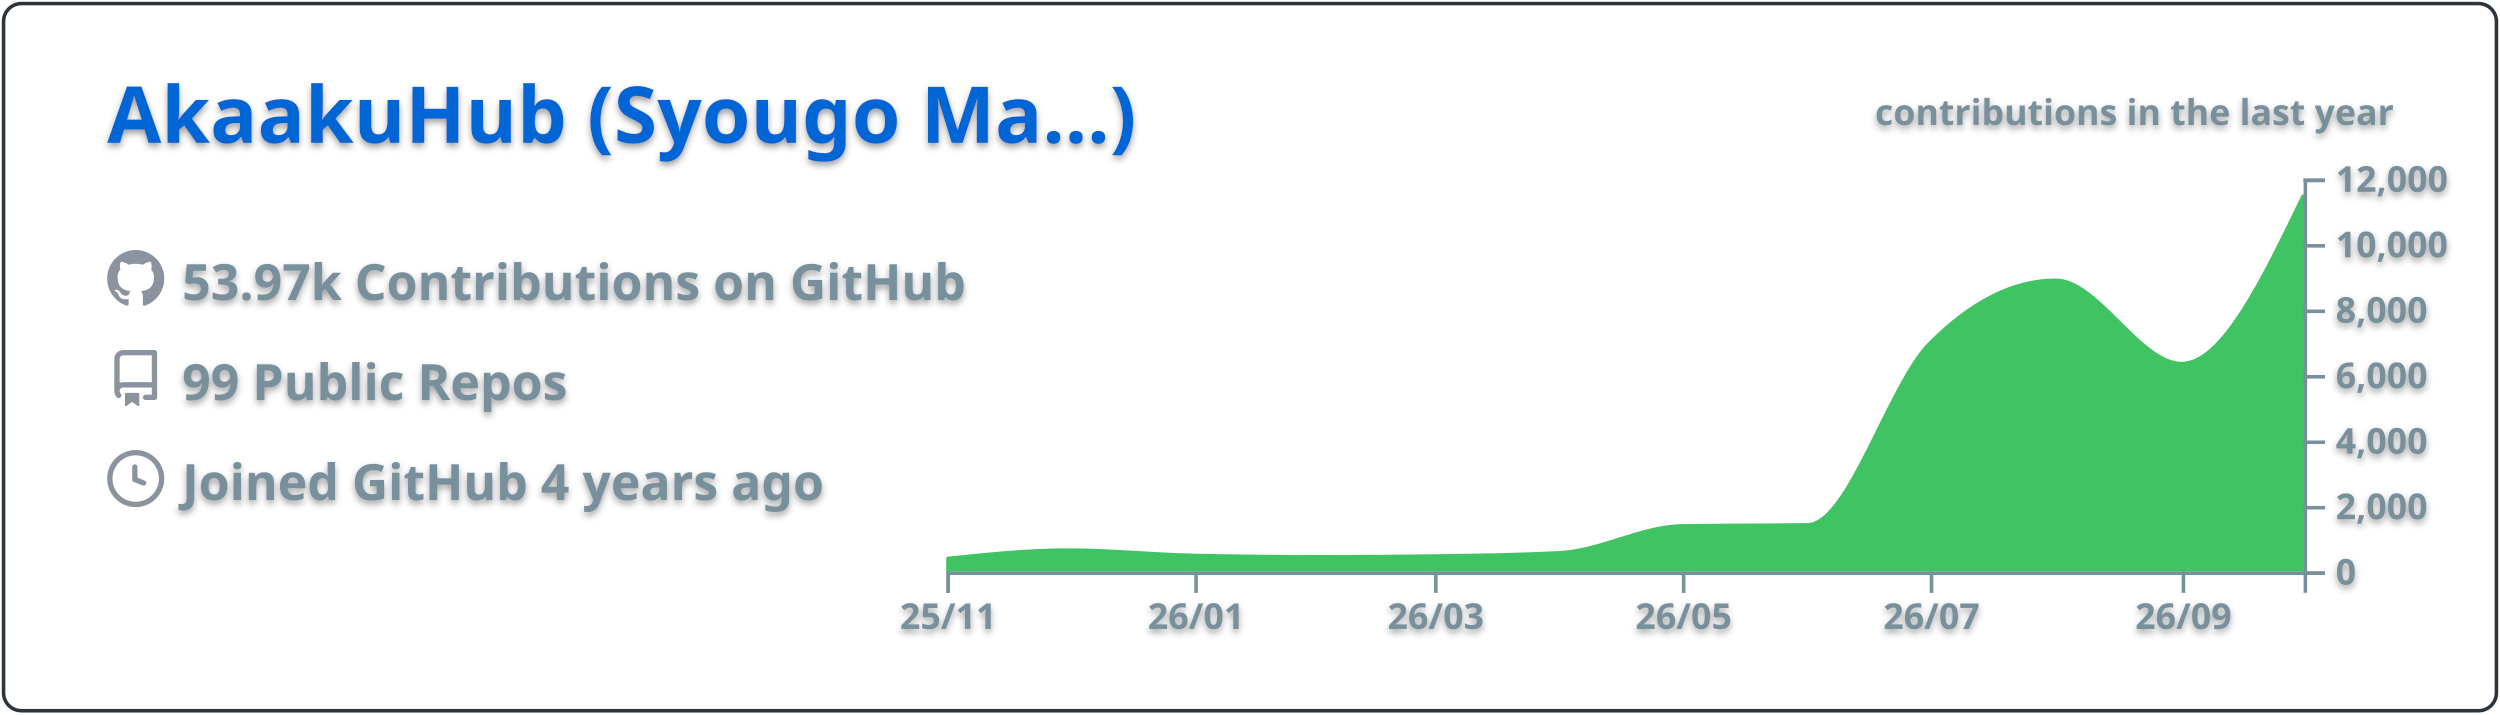
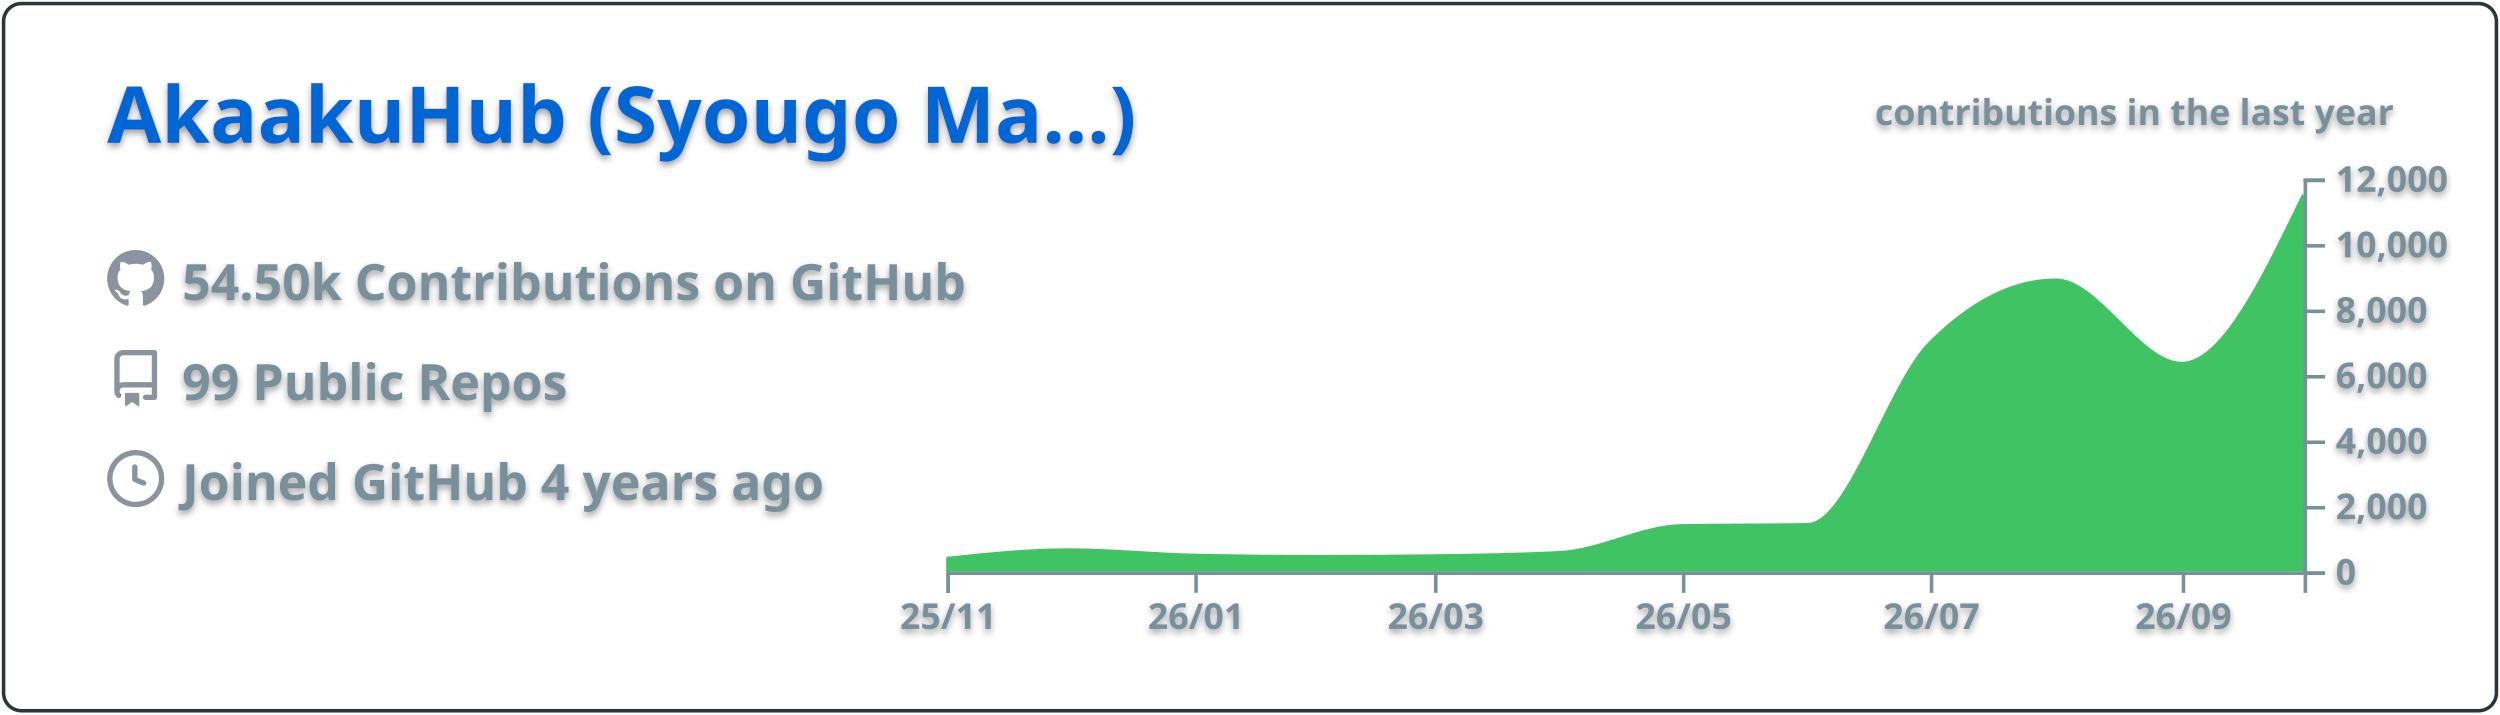
<svg xmlns="http://www.w3.org/2000/svg" width="700" height="200" viewBox="0 0 700 200">
  <style>* {
          font-family: 'Segoe UI', Ubuntu, "Helvetica Neue", Sans-Serif
        }
        text {
          font-weight: 600;
          filter: drop-shadow(0 1px 1px rgba(0, 0, 0, 0.65)) drop-shadow(0 0 1px rgba(255, 255, 255, 0.55));
        }</style>
  <g class="gpsc-root">
    <rect x="1" y="1" rx="5" ry="5" height="99%" width="99.714%" stroke="#2e343b" stroke-width="1" fill="#ffffff00" stroke-opacity="1" />
    <text x="30" y="40" class="gpsc-item" style="--gpsc-i: 0; font-size: 22px; fill: #0366d6;">AkaakuHub (Syougo Ma…)</text>
    <g transform="translate(0,40)">
      <g transform="translate(30,30)">
        <g class="gpsc-item" style="--gpsc-i: 0;">
          <g transform="translate(0,0)" width="14" height="14" fill="#8b949e">
            <path fill-rule="evenodd" d="M8 0C3.58 0 0 3.58 0 8c0 3.54 2.29 6.53 5.47 7.59.4.07.55-.17.55-.38 0-.19-.01-.82-.01-1.49-2.01.37-2.53-.49-2.69-.94-.09-.23-.48-.94-.82-1.13-.28-.15-.68-.52-.01-.53.63-.01 1.08.58 1.23.82.72 1.21 1.87.87 2.33.66.07-.52.28-.87.51-1.07-1.78-.2-3.64-.89-3.64-3.95 0-.87.31-1.59.82-2.15-.08-.2-.36-1.02.08-2.12 0 0 .67-.21 2.2.82.64-.18 1.32-.27 2-.27.68 0 1.36.09 2 .27 1.53-1.04 2.2-.82 2.2-.82.44 1.1.16 1.92.08 2.12.51.56.82 1.27.82 2.15 0 3.07-1.87 3.75-3.65 3.95.29.25.54.73.54 1.48 0 1.07-.01 1.93-.01 2.2 0 .21.15.46.55.38A8.013 8.013 0 0016 8c0-4.42-3.58-8-8-8z" />
          </g>
        </g>
        <g class="gpsc-item" style="--gpsc-i: 1;">
          <g transform="translate(0,28)" width="14" height="14" fill="#8b949e">
            <path fill-rule="evenodd" d="M2 2.5A2.5 2.5 0 014.5 0h8.75a.75.75 0 01.75.75v12.5a.75.75 0 01-.75.75h-2.5a.75.75 0 110-1.5h1.75v-2h-8a1 1 0 00-.714 1.7.75.75 0 01-1.072 1.05A2.495 2.495 0 012 11.5v-9zm10.5-1V9h-8c-.356 0-.694.074-1 .208V2.5a1 1 0 011-1h8zM5 12.25v3.25a.25.25 0 00.4.2l1.45-1.087a.25.25 0 01.3 0L8.6 15.7a.25.25 0 00.4-.2v-3.25a.25.25 0 00-.25-.25h-3.5a.25.25 0 00-.25.25z" />
          </g>
        </g>
        <g class="gpsc-item" style="--gpsc-i: 2;">
          <g transform="translate(0,56)" width="14" height="14" fill="#8b949e">
            <path fill-rule="evenodd" d="M1.5 8a6.5 6.5 0 1113 0 6.5 6.5 0 01-13 0zM8 0a8 8 0 100 16A8 8 0 008 0zm.5 4.75a.75.75 0 00-1.5 0v3.5a.75.75 0 00.471.696l2.5 1a.75.75 0 00.557-1.392L8.5 7.742V4.75z" />
          </g>
        </g>
-         <text x="21" y="14" class="gpsc-item" style="--gpsc-i: 0; fill: #77909c; font-size: 14px;">53.97k Contributions on GitHub</text>
+         <text x="21" y="14" class="gpsc-item" style="--gpsc-i: 0; fill: #77909c; font-size: 14px;">54.50k Contributions on GitHub</text>
        <text x="21" y="42" class="gpsc-item" style="--gpsc-i: 1; fill: #77909c; font-size: 14px;">99 Public Repos</text>
        <text x="21" y="70" class="gpsc-item" style="--gpsc-i: 2; fill: #77909c; font-size: 14px;">Joined GitHub 4 years ago</text>
      </g>
      <g color="#40c463" transform="translate(295,10)">
        <clipPath id="gpsc-reveal-clip">
          <rect class="gpsc-reveal" x="-30" y="0" width="410" height="110" style="--gpsc-w: 410px; --gpsc-i: 3;" />
        </clipPath>
        <g clip-path="url(#gpsc-reveal-clip)" class="gpsc-chart" style="--gpsc-i: 3;">
          <path transform="translate(-30,0)" stroke="#40c463" fill="#40c463" opacity="1" d="M0,106.416C11.377,105.22,22.754,104.023,34.132,104.023C45.888,104.023,57.645,105.276,69.401,105.527C81.158,105.777,92.914,105.903,104.671,105.903C115.289,105.903,125.908,105.832,136.527,105.692C148.283,105.536,160.04,105.386,171.796,104.775C183.174,104.184,194.551,97.444,205.928,97.249C217.685,97.047,229.441,97.148,241.198,96.947C252.575,96.752,263.952,57.547,275.329,46.145C287.086,34.363,298.842,28.472,310.599,28.472C322.355,28.472,334.112,51.81,345.868,51.81C357.246,51.81,368.623,28.229,380,4.648L380,110C368.623,110,357.246,110,345.868,110C334.112,110,322.355,110,310.599,110C298.842,110,287.086,110,275.329,110C263.952,110,252.575,110,241.198,110C229.441,110,217.685,110,205.928,110C194.551,110,183.174,110,171.796,110C160.04,110,148.283,110,136.527,110C125.908,110,115.289,110,104.671,110C92.914,110,81.158,110,69.401,110C57.645,110,45.888,110,34.132,110C22.754,110,11.377,110,0,110Z" />
        </g>
        <g color="#77909c" transform="translate(-30,110)" fill="none" font-size="10" font-family="sans-serif" text-anchor="middle">
          <path class="domain" stroke="currentColor" d="M0.5,6V0.5H380.5V6" />
          <g class="tick" opacity="1" transform="translate(0.5,0)">
            <line stroke="currentColor" y2="6" />
            <text fill="currentColor" y="9" dy="0.71em">25/11</text>
          </g>
          <g class="tick" opacity="1" transform="translate(69.9012,0)">
            <line stroke="currentColor" y2="6" />
            <text fill="currentColor" y="9" dy="0.71em">26/01</text>
          </g>
          <g class="tick" opacity="1" transform="translate(137.0269,0)">
            <line stroke="currentColor" y2="6" />
            <text fill="currentColor" y="9" dy="0.71em">26/03</text>
          </g>
          <g class="tick" opacity="1" transform="translate(206.4281,0)">
            <line stroke="currentColor" y2="6" />
            <text fill="currentColor" y="9" dy="0.71em">26/05</text>
          </g>
          <g class="tick" opacity="1" transform="translate(275.8293,0)">
            <line stroke="currentColor" y2="6" />
            <text fill="currentColor" y="9" dy="0.71em">26/07</text>
          </g>
          <g class="tick" opacity="1" transform="translate(346.3683,0)">
            <line stroke="currentColor" y2="6" />
            <text fill="currentColor" y="9" dy="0.71em">26/09</text>
          </g>
        </g>
        <g color="#77909c" transform="translate(350,0)" fill="none" font-size="10" font-family="sans-serif" text-anchor="start">
          <path class="domain" stroke="currentColor" d="M6,110.5H0.5V0.5H6" />
          <g class="tick" opacity="1" transform="translate(0,110.5)">
            <line stroke="currentColor" x2="6" />
            <text fill="currentColor" x="9" dy="0.32em">0</text>
          </g>
          <g class="tick" opacity="1" transform="translate(0,92.16667)">
            <line stroke="currentColor" x2="6" />
            <text fill="currentColor" x="9" dy="0.32em">2,000</text>
          </g>
          <g class="tick" opacity="1" transform="translate(0,73.83333)">
            <line stroke="currentColor" x2="6" />
            <text fill="currentColor" x="9" dy="0.32em">4,000</text>
          </g>
          <g class="tick" opacity="1" transform="translate(0,55.5)">
            <line stroke="currentColor" x2="6" />
            <text fill="currentColor" x="9" dy="0.32em">6,000</text>
          </g>
          <g class="tick" opacity="1" transform="translate(0,37.16667)">
            <line stroke="currentColor" x2="6" />
            <text fill="currentColor" x="9" dy="0.32em">8,000</text>
          </g>
          <g class="tick" opacity="1" transform="translate(0,18.83333)">
            <line stroke="currentColor" x2="6" />
            <text fill="currentColor" x="9" dy="0.32em">10,000</text>
          </g>
          <g class="tick" opacity="1" transform="translate(0,0.5)">
            <line stroke="currentColor" x2="6" />
            <text fill="currentColor" x="9" dy="0.32em">12,000</text>
          </g>
        </g>
        <g>
          <text y="-15" x="230" style="fill: #77909c; font-size: 10px;">contributions in the last year</text>
        </g>
      </g>
    </g>
  </g>
</svg>
